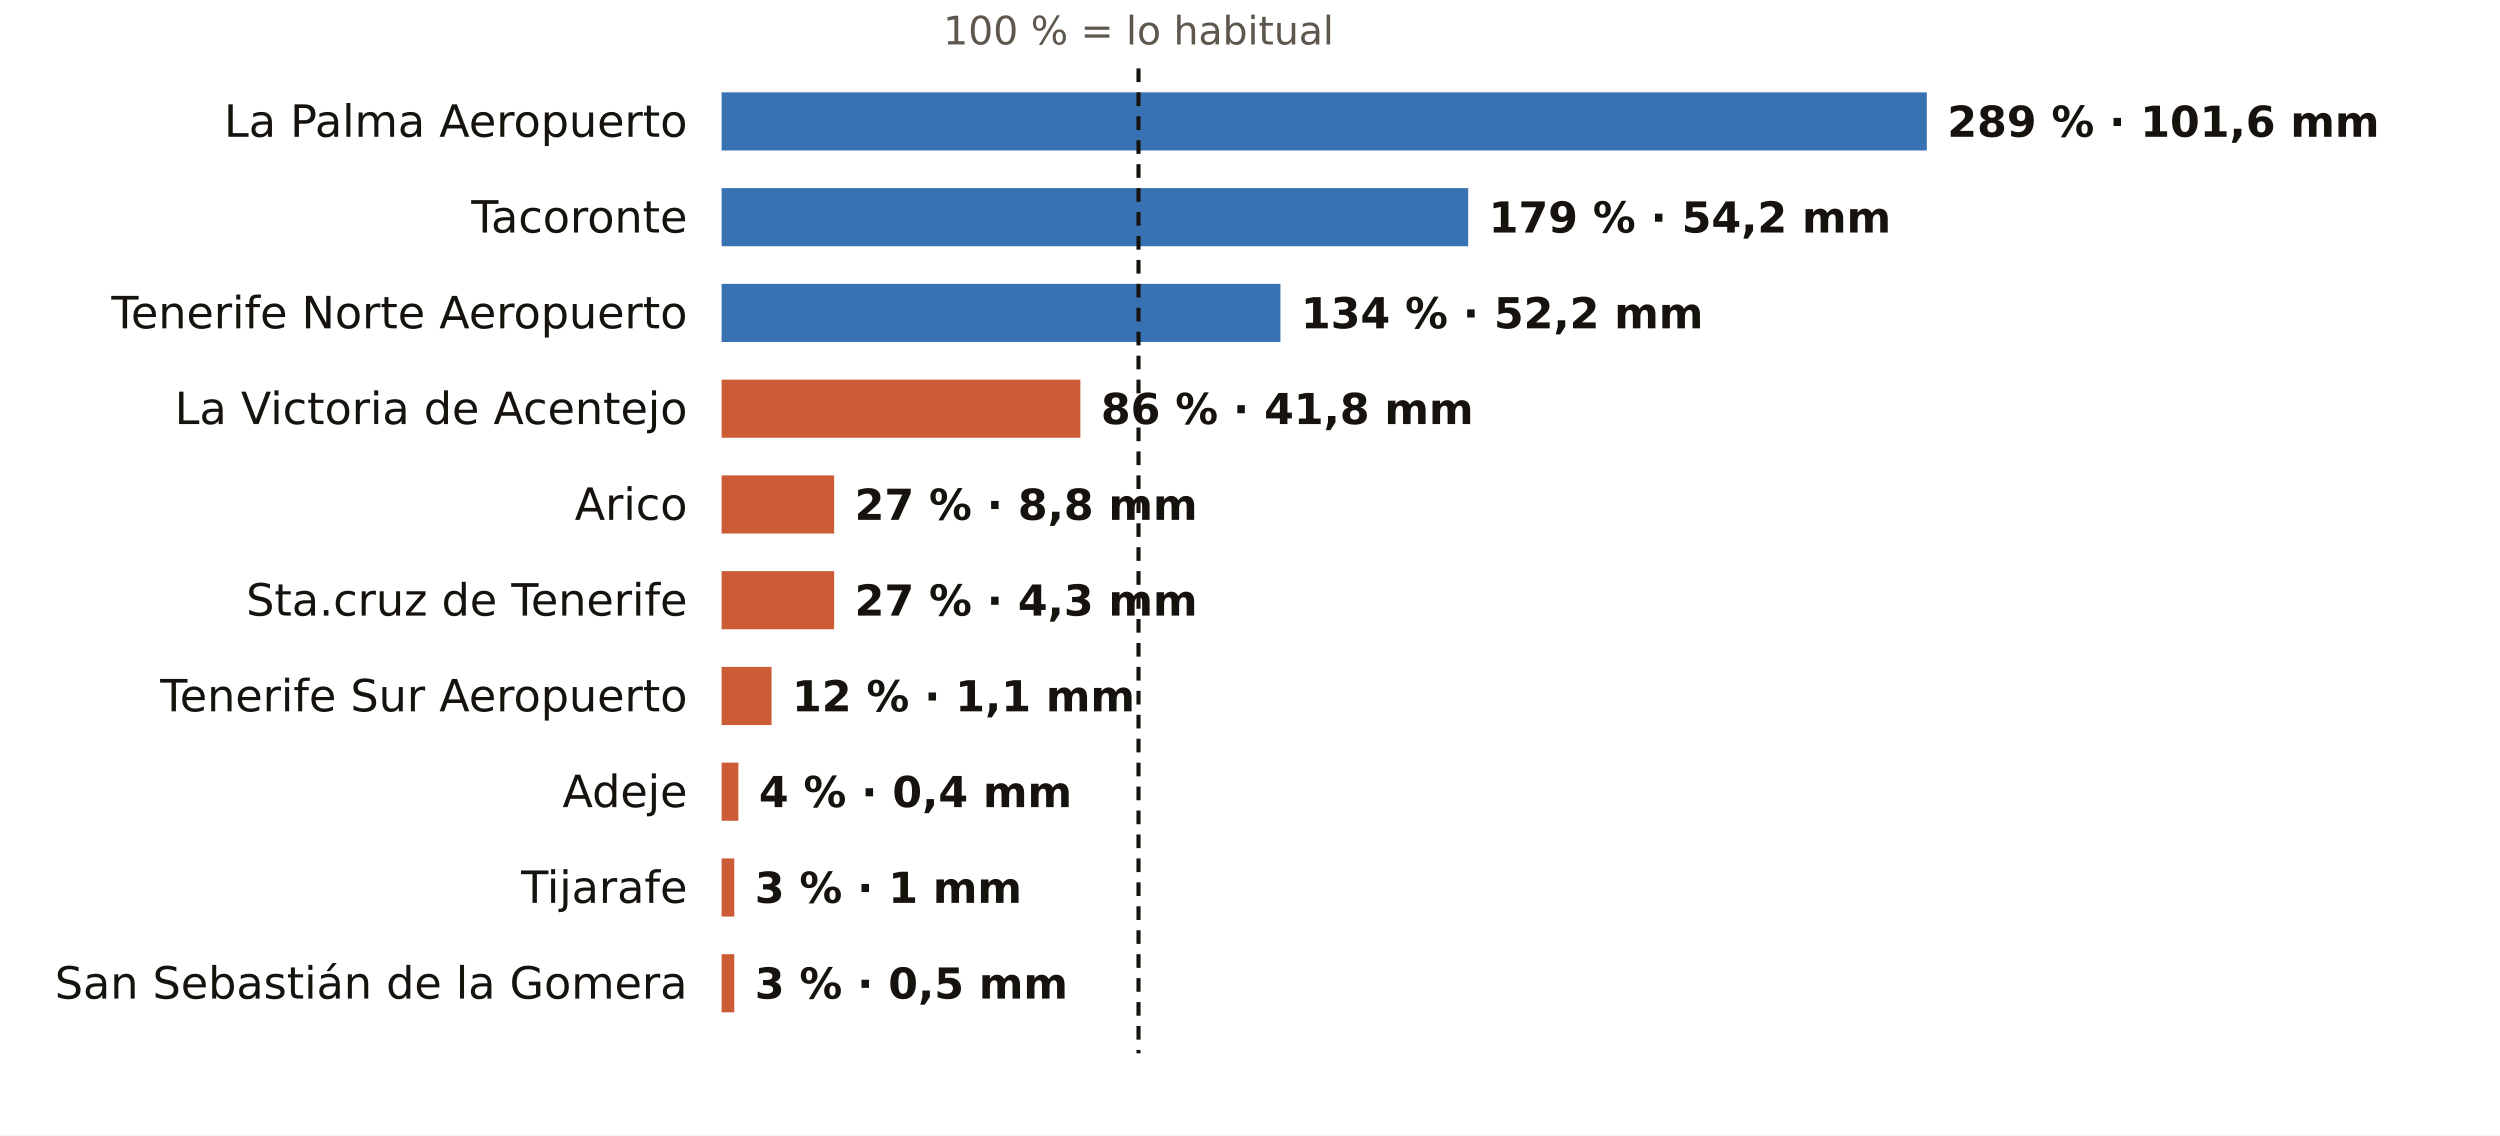
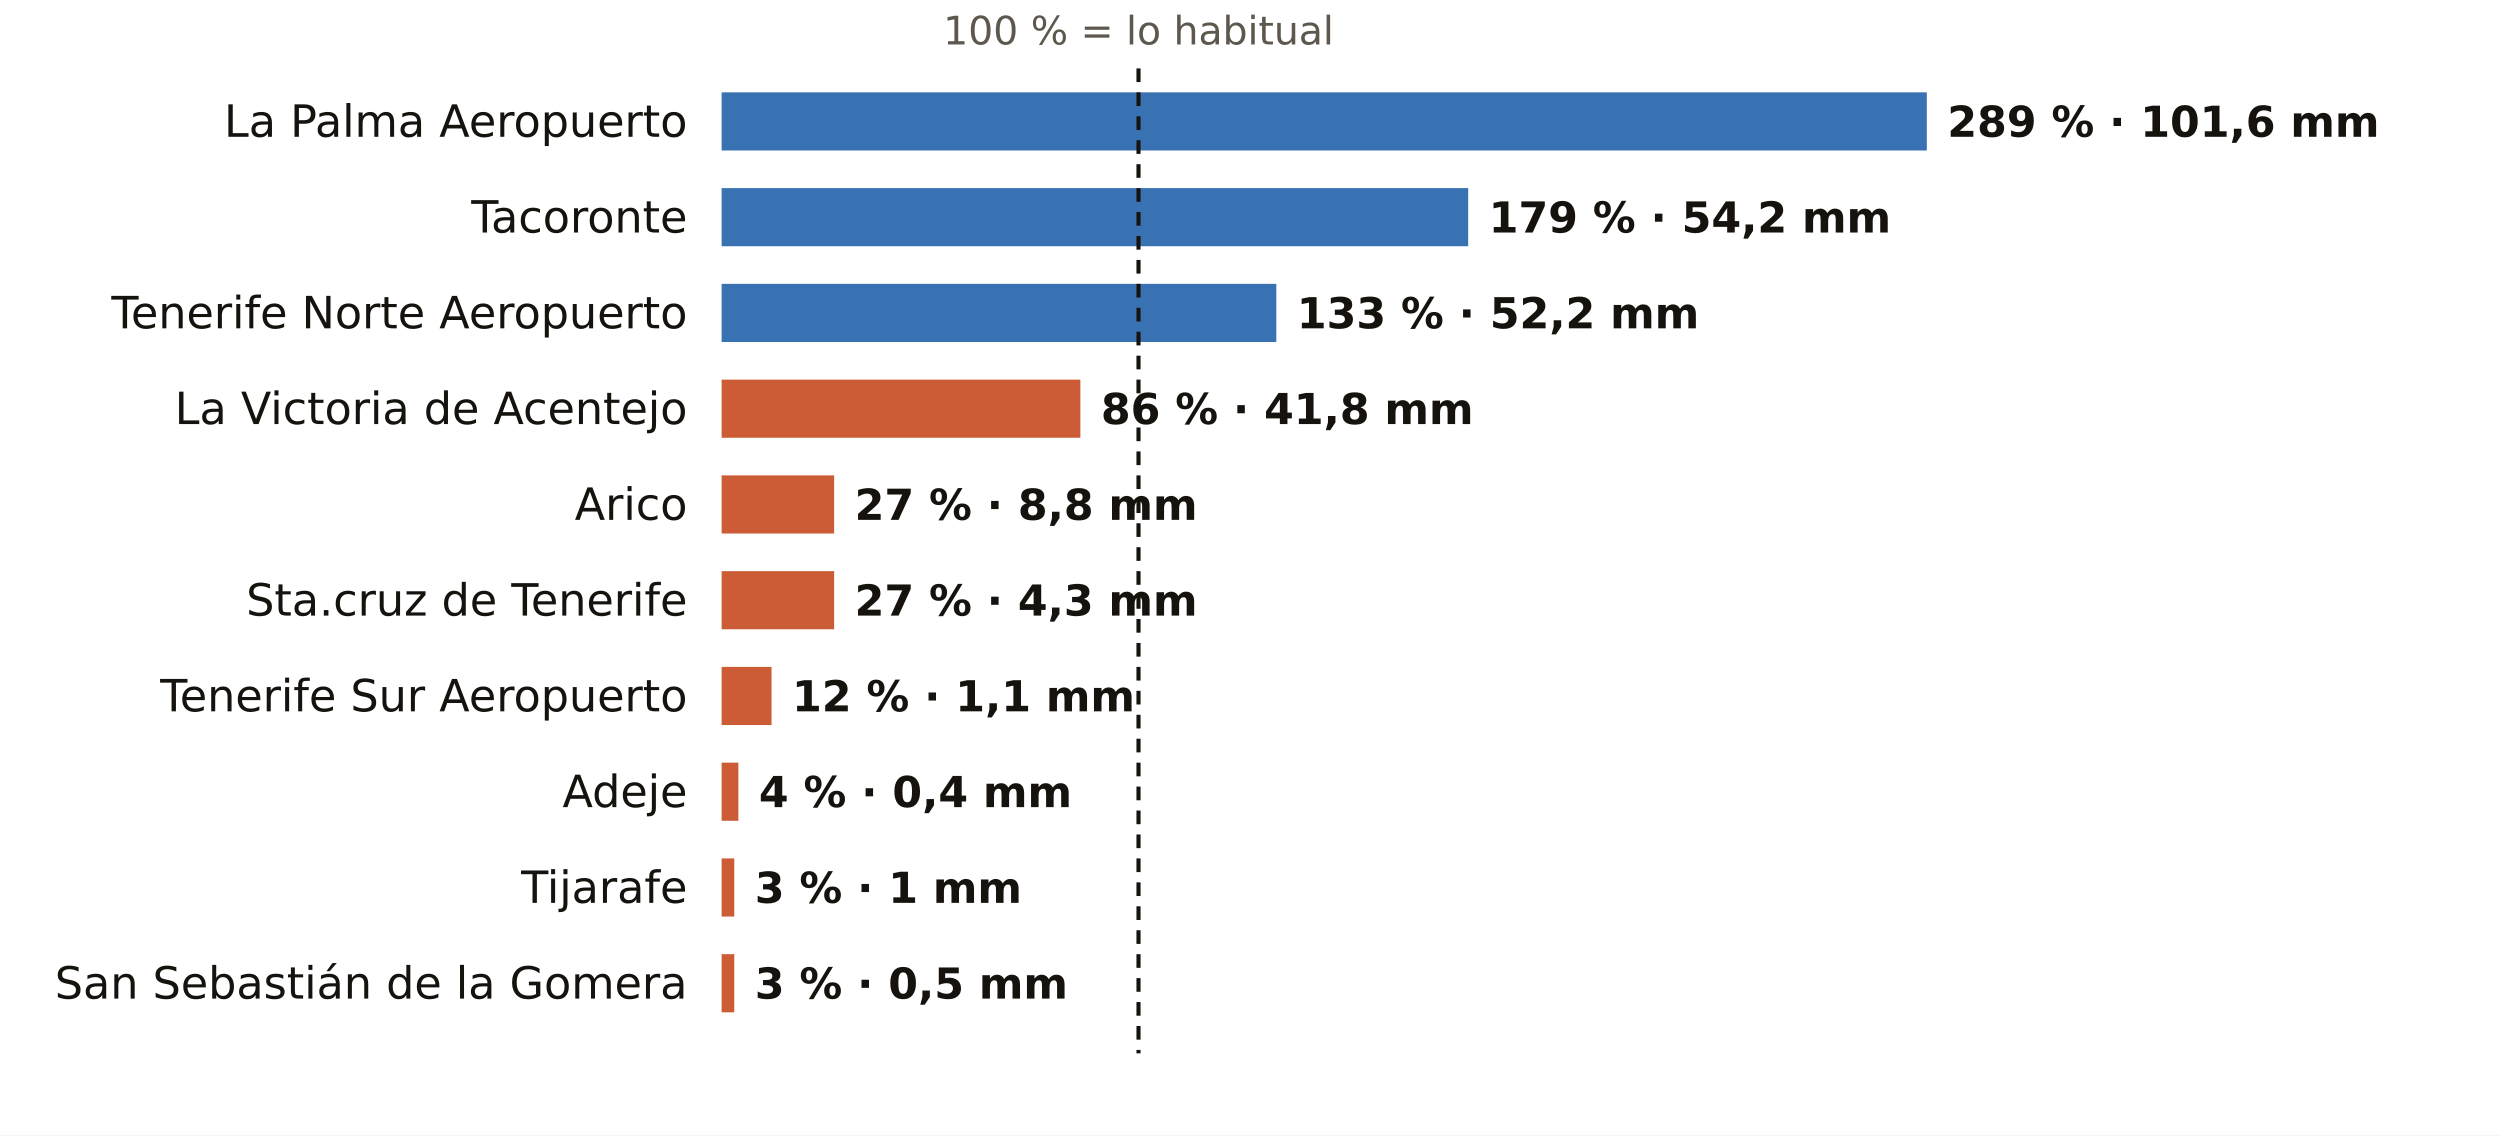
<svg xmlns="http://www.w3.org/2000/svg" viewBox="0 0 731 332" width="731" height="332" role="img" aria-label="El otoño en los pluviómetros de AEMET de Santa Cruz de Tenerife: % de lo habitual">
  <rect width="731" height="332" fill="#FFFFFF" />
  <text x="332.9" y="13.0" font-size="11.5" fill="#5E574E" text-anchor="middle" font-weight="400" font-family="Public Sans, DejaVu Sans, Arial, sans-serif">100 % = lo habitual</text>
  <text x="201.0" y="40.0" font-size="13" fill="#16130F" text-anchor="end" font-weight="500" font-family="Public Sans, DejaVu Sans, Arial, sans-serif">La Palma Aeropuerto</text>
  <rect x="211" y="27" width="352.4" height="17" fill="#1F5FA8" opacity="0.88" />
  <text x="569.4" y="40.0" font-size="12.5" fill="#16130F" text-anchor="start" font-weight="600" font-family="Public Sans, DejaVu Sans, Arial, sans-serif">289 % · 101,6 mm</text>
  <text x="201.0" y="68.0" font-size="13" fill="#16130F" text-anchor="end" font-weight="500" font-family="Public Sans, DejaVu Sans, Arial, sans-serif">Tacoronte</text>
  <rect x="211" y="55" width="218.3" height="17" fill="#1F5FA8" opacity="0.88" />
  <text x="435.3" y="68.0" font-size="12.5" fill="#16130F" text-anchor="start" font-weight="600" font-family="Public Sans, DejaVu Sans, Arial, sans-serif">179 % · 54,2 mm</text>
  <text x="201.0" y="96.0" font-size="13" fill="#16130F" text-anchor="end" font-weight="500" font-family="Public Sans, DejaVu Sans, Arial, sans-serif">Tenerife Norte Aeropuerto</text>
-   <rect x="211" y="83" width="163.4" height="17" fill="#1F5FA8" opacity="0.88" />
-   <text x="380.4" y="96.0" font-size="12.5" fill="#16130F" text-anchor="start" font-weight="600" font-family="Public Sans, DejaVu Sans, Arial, sans-serif">134 % · 52,2 mm</text>
+   <rect x="211" y="83" width="162.2" height="17" fill="#1F5FA8" opacity="0.88" />
+   <text x="379.2" y="96.0" font-size="12.5" fill="#16130F" text-anchor="start" font-weight="600" font-family="Public Sans, DejaVu Sans, Arial, sans-serif">133 % · 52,2 mm</text>
  <text x="201.0" y="124.0" font-size="13" fill="#16130F" text-anchor="end" font-weight="500" font-family="Public Sans, DejaVu Sans, Arial, sans-serif">La Victoria de Acentejo</text>
  <rect x="211" y="111" width="104.9" height="17" fill="#C4461A" opacity="0.88" />
  <text x="321.9" y="124.0" font-size="12.5" fill="#16130F" text-anchor="start" font-weight="600" font-family="Public Sans, DejaVu Sans, Arial, sans-serif">86 % · 41,8 mm</text>
  <text x="201.0" y="152.0" font-size="13" fill="#16130F" text-anchor="end" font-weight="500" font-family="Public Sans, DejaVu Sans, Arial, sans-serif">Arico</text>
  <rect x="211" y="139" width="32.9" height="17" fill="#C4461A" opacity="0.88" />
  <text x="249.9" y="152.0" font-size="12.5" fill="#16130F" text-anchor="start" font-weight="600" font-family="Public Sans, DejaVu Sans, Arial, sans-serif">27 % · 8,8 mm</text>
  <text x="201.0" y="180.0" font-size="13" fill="#16130F" text-anchor="end" font-weight="500" font-family="Public Sans, DejaVu Sans, Arial, sans-serif">Sta.cruz de Tenerife</text>
  <rect x="211" y="167" width="32.9" height="17" fill="#C4461A" opacity="0.88" />
  <text x="249.9" y="180.0" font-size="12.5" fill="#16130F" text-anchor="start" font-weight="600" font-family="Public Sans, DejaVu Sans, Arial, sans-serif">27 % · 4,3 mm</text>
  <text x="201.0" y="208.0" font-size="13" fill="#16130F" text-anchor="end" font-weight="500" font-family="Public Sans, DejaVu Sans, Arial, sans-serif">Tenerife Sur Aeropuerto</text>
  <rect x="211" y="195" width="14.6" height="17" fill="#C4461A" opacity="0.88" />
  <text x="231.6" y="208.0" font-size="12.5" fill="#16130F" text-anchor="start" font-weight="600" font-family="Public Sans, DejaVu Sans, Arial, sans-serif">12 % · 1,1 mm</text>
  <text x="201.0" y="236.0" font-size="13" fill="#16130F" text-anchor="end" font-weight="500" font-family="Public Sans, DejaVu Sans, Arial, sans-serif">Adeje</text>
  <rect x="211" y="223" width="4.9" height="17" fill="#C4461A" opacity="0.88" />
  <text x="221.9" y="236.0" font-size="12.5" fill="#16130F" text-anchor="start" font-weight="600" font-family="Public Sans, DejaVu Sans, Arial, sans-serif">4 % · 0,4 mm</text>
  <text x="201.0" y="264.0" font-size="13" fill="#16130F" text-anchor="end" font-weight="500" font-family="Public Sans, DejaVu Sans, Arial, sans-serif">Tijarafe</text>
  <rect x="211" y="251" width="3.7" height="17" fill="#C4461A" opacity="0.88" />
  <text x="220.7" y="264.0" font-size="12.5" fill="#16130F" text-anchor="start" font-weight="600" font-family="Public Sans, DejaVu Sans, Arial, sans-serif">3 % · 1 mm</text>
  <text x="201.0" y="292.0" font-size="13" fill="#16130F" text-anchor="end" font-weight="500" font-family="Public Sans, DejaVu Sans, Arial, sans-serif">San Sebastián de la Gomera</text>
  <rect x="211" y="279" width="3.7" height="17" fill="#C4461A" opacity="0.88" />
  <text x="220.7" y="292.0" font-size="12.5" fill="#16130F" text-anchor="start" font-weight="600" font-family="Public Sans, DejaVu Sans, Arial, sans-serif">3 % · 0,5 mm</text>
  <line x1="332.9" x2="332.9" y1="20" y2="308" stroke="#16130F" stroke-width="1.2" stroke-dasharray="4 3" />
</svg>
